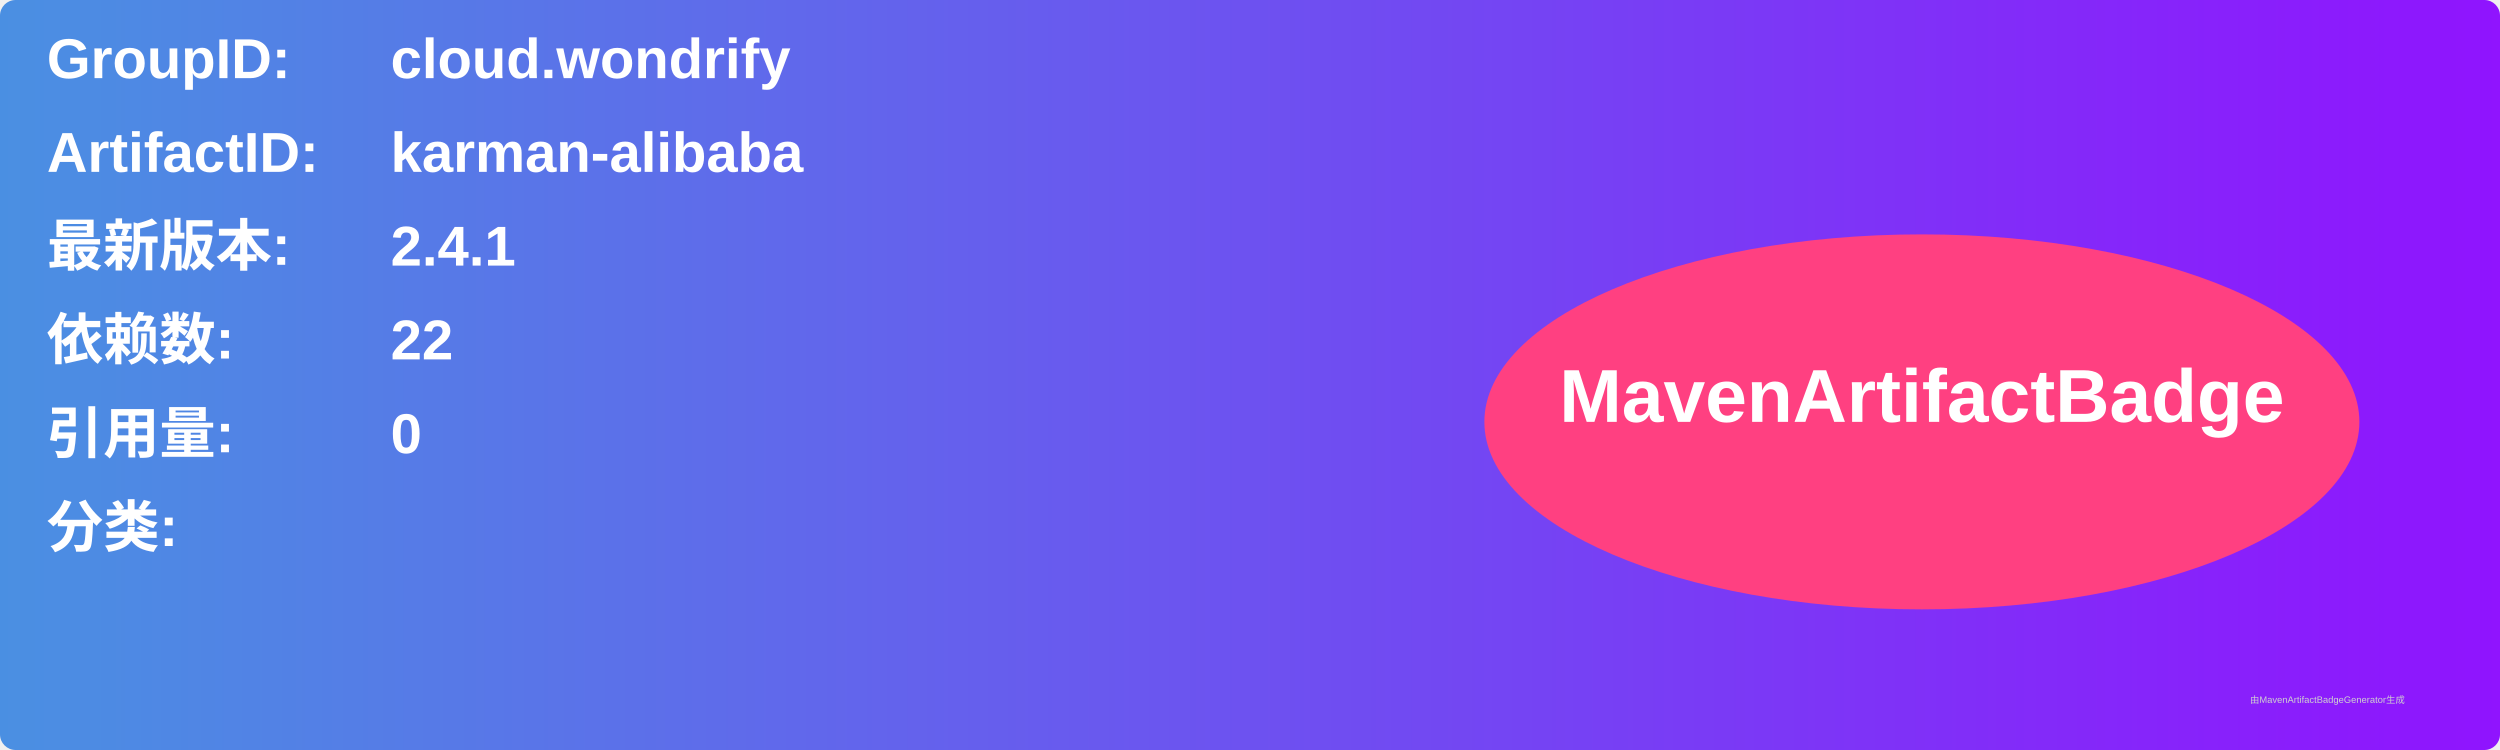
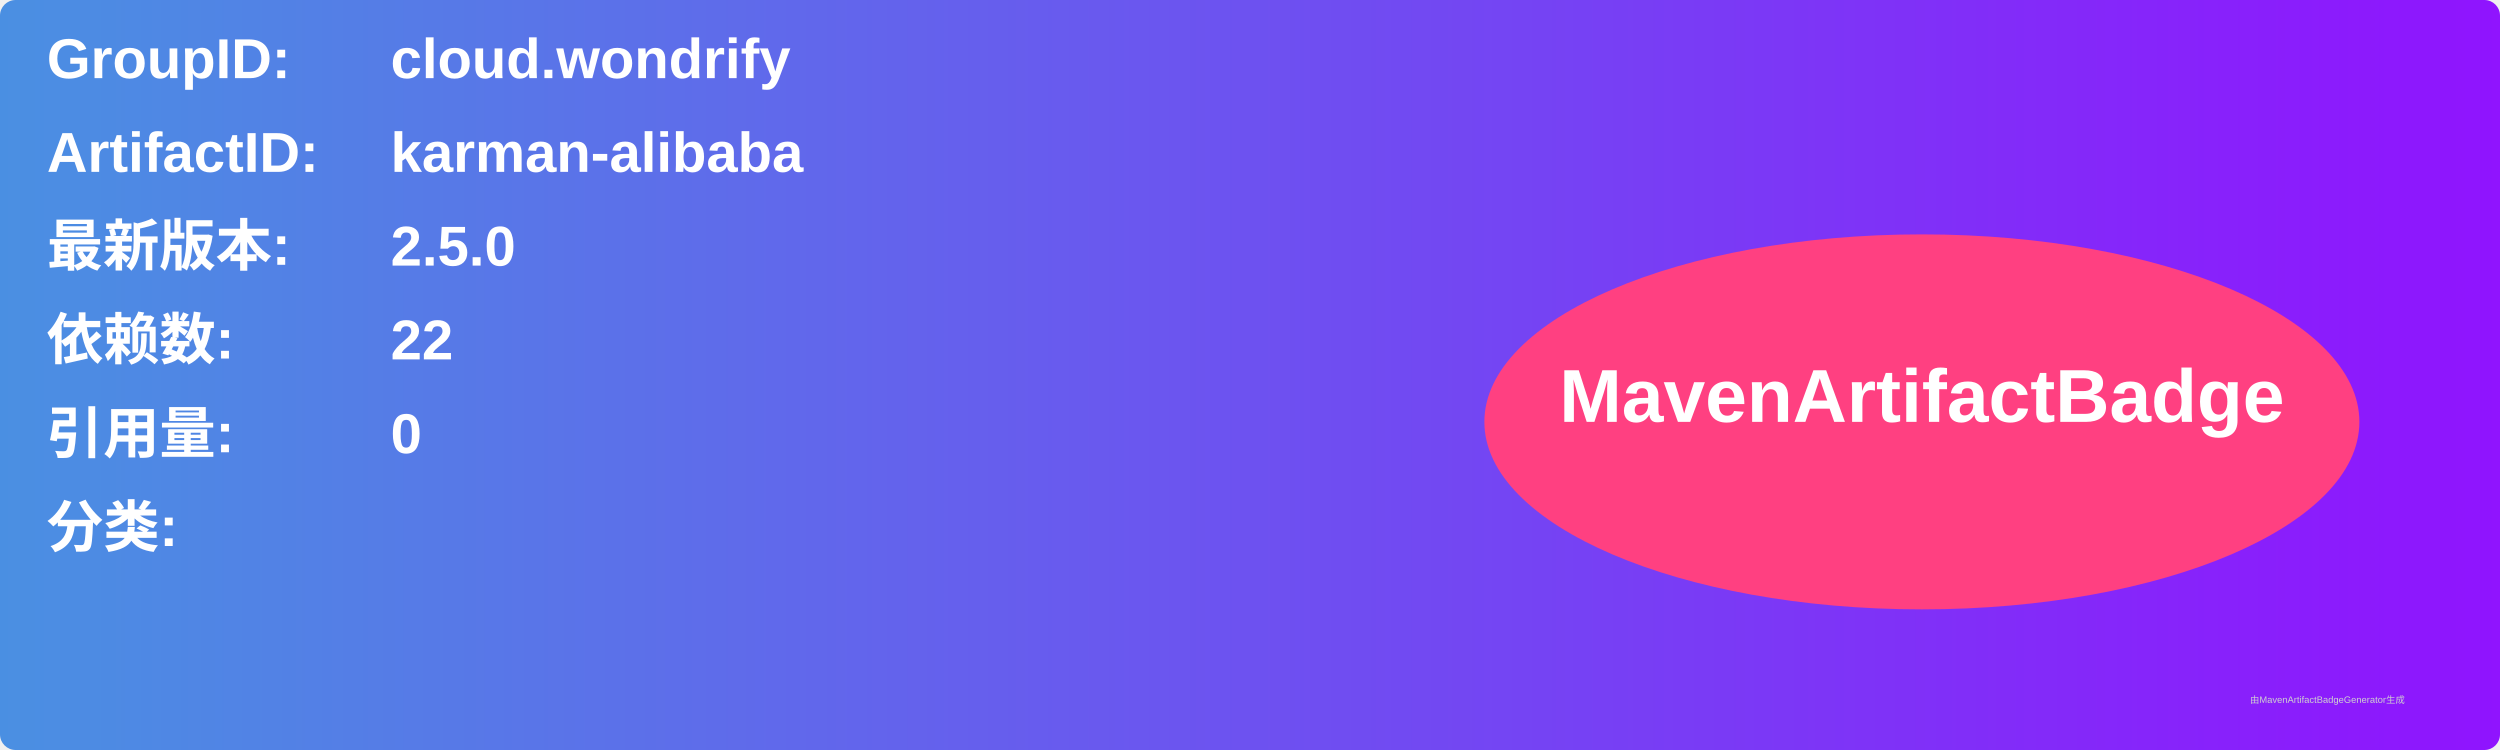
<svg xmlns="http://www.w3.org/2000/svg" width="800" height="240" viewBox="0 0 800 240">
  <linearGradient id="grad" x1="0%" y1="0%" x2="100%" y2="0%">
    <stop offset="0%" stop-color="#4a90e2" />
    <stop offset="100%" stop-color="#9013fe" />
  </linearGradient>
  <rect width="100%" height="100%" rx="5" ry="5" fill="url(#grad)" />
  <g transform="translate(15, 15)">
    <text x="0" y="10" font-family="Arial" font-size="18" fill="white" font-weight="bold" width="260">GroupID:</text>
    <text x="110" y="10" font-family="Arial" font-size="18" fill="white" font-weight="bold" width="460">cloud.wondrify</text>
    <text x="0" y="40" font-family="Arial" font-size="18" fill="white" font-weight="bold" width="260">ArtifactID:</text>
    <text x="110" y="40" font-family="Arial" font-size="18" fill="white" font-weight="bold" width="460">karman-alibaba</text>
    <text x="0" y="70" font-family="Arial" font-size="18" fill="white" font-weight="bold">最新版本:</text>
    <text x="110" y="70" font-family="Arial" font-size="18" fill="white" font-weight="bold">
-       <tspan font-weight="bold">2.4.1</tspan>
+       <tspan font-weight="bold">2.5.0</tspan>
    </text>
    <text x="0" y="100" font-family="Arial" font-size="18" fill="white" font-weight="bold">依赖数: </text>
    <text x="110" y="100" font-family="Arial" font-size="18" fill="white">
      <tspan font-weight="bold">22</tspan>
    </text>
    <text x="0" y="130" font-family="Arial" font-size="18" fill="white" font-weight="bold">引用量: </text>
    <text x="110" y="130" font-family="Arial" font-size="18" fill="white">
      <tspan font-weight="bold">0</tspan>
    </text>
    <text x="0" y="160" font-family="Arial" font-size="18" fill="white" font-weight="bold">分类:</text>
    <text x="10" y="190" font-family="Arial" font-size="10" fill="white">
      <tspan font-weight="bold" />
    </text>
    <ellipse cx="600" cy="120" rx="140" ry="60" fill="#ff4081" />
    <text x="600" y="120" text-anchor="middle" font-family="Arial" font-size="24" fill="white" font-weight="bold">MavenArtifactBadge</text>
  </g>
  <text x="720" y="225" font-family="Arial" font-size="3" fill="#d0d0d0">由MavenArtifactBadgeGenerator生成</text>
</svg>
